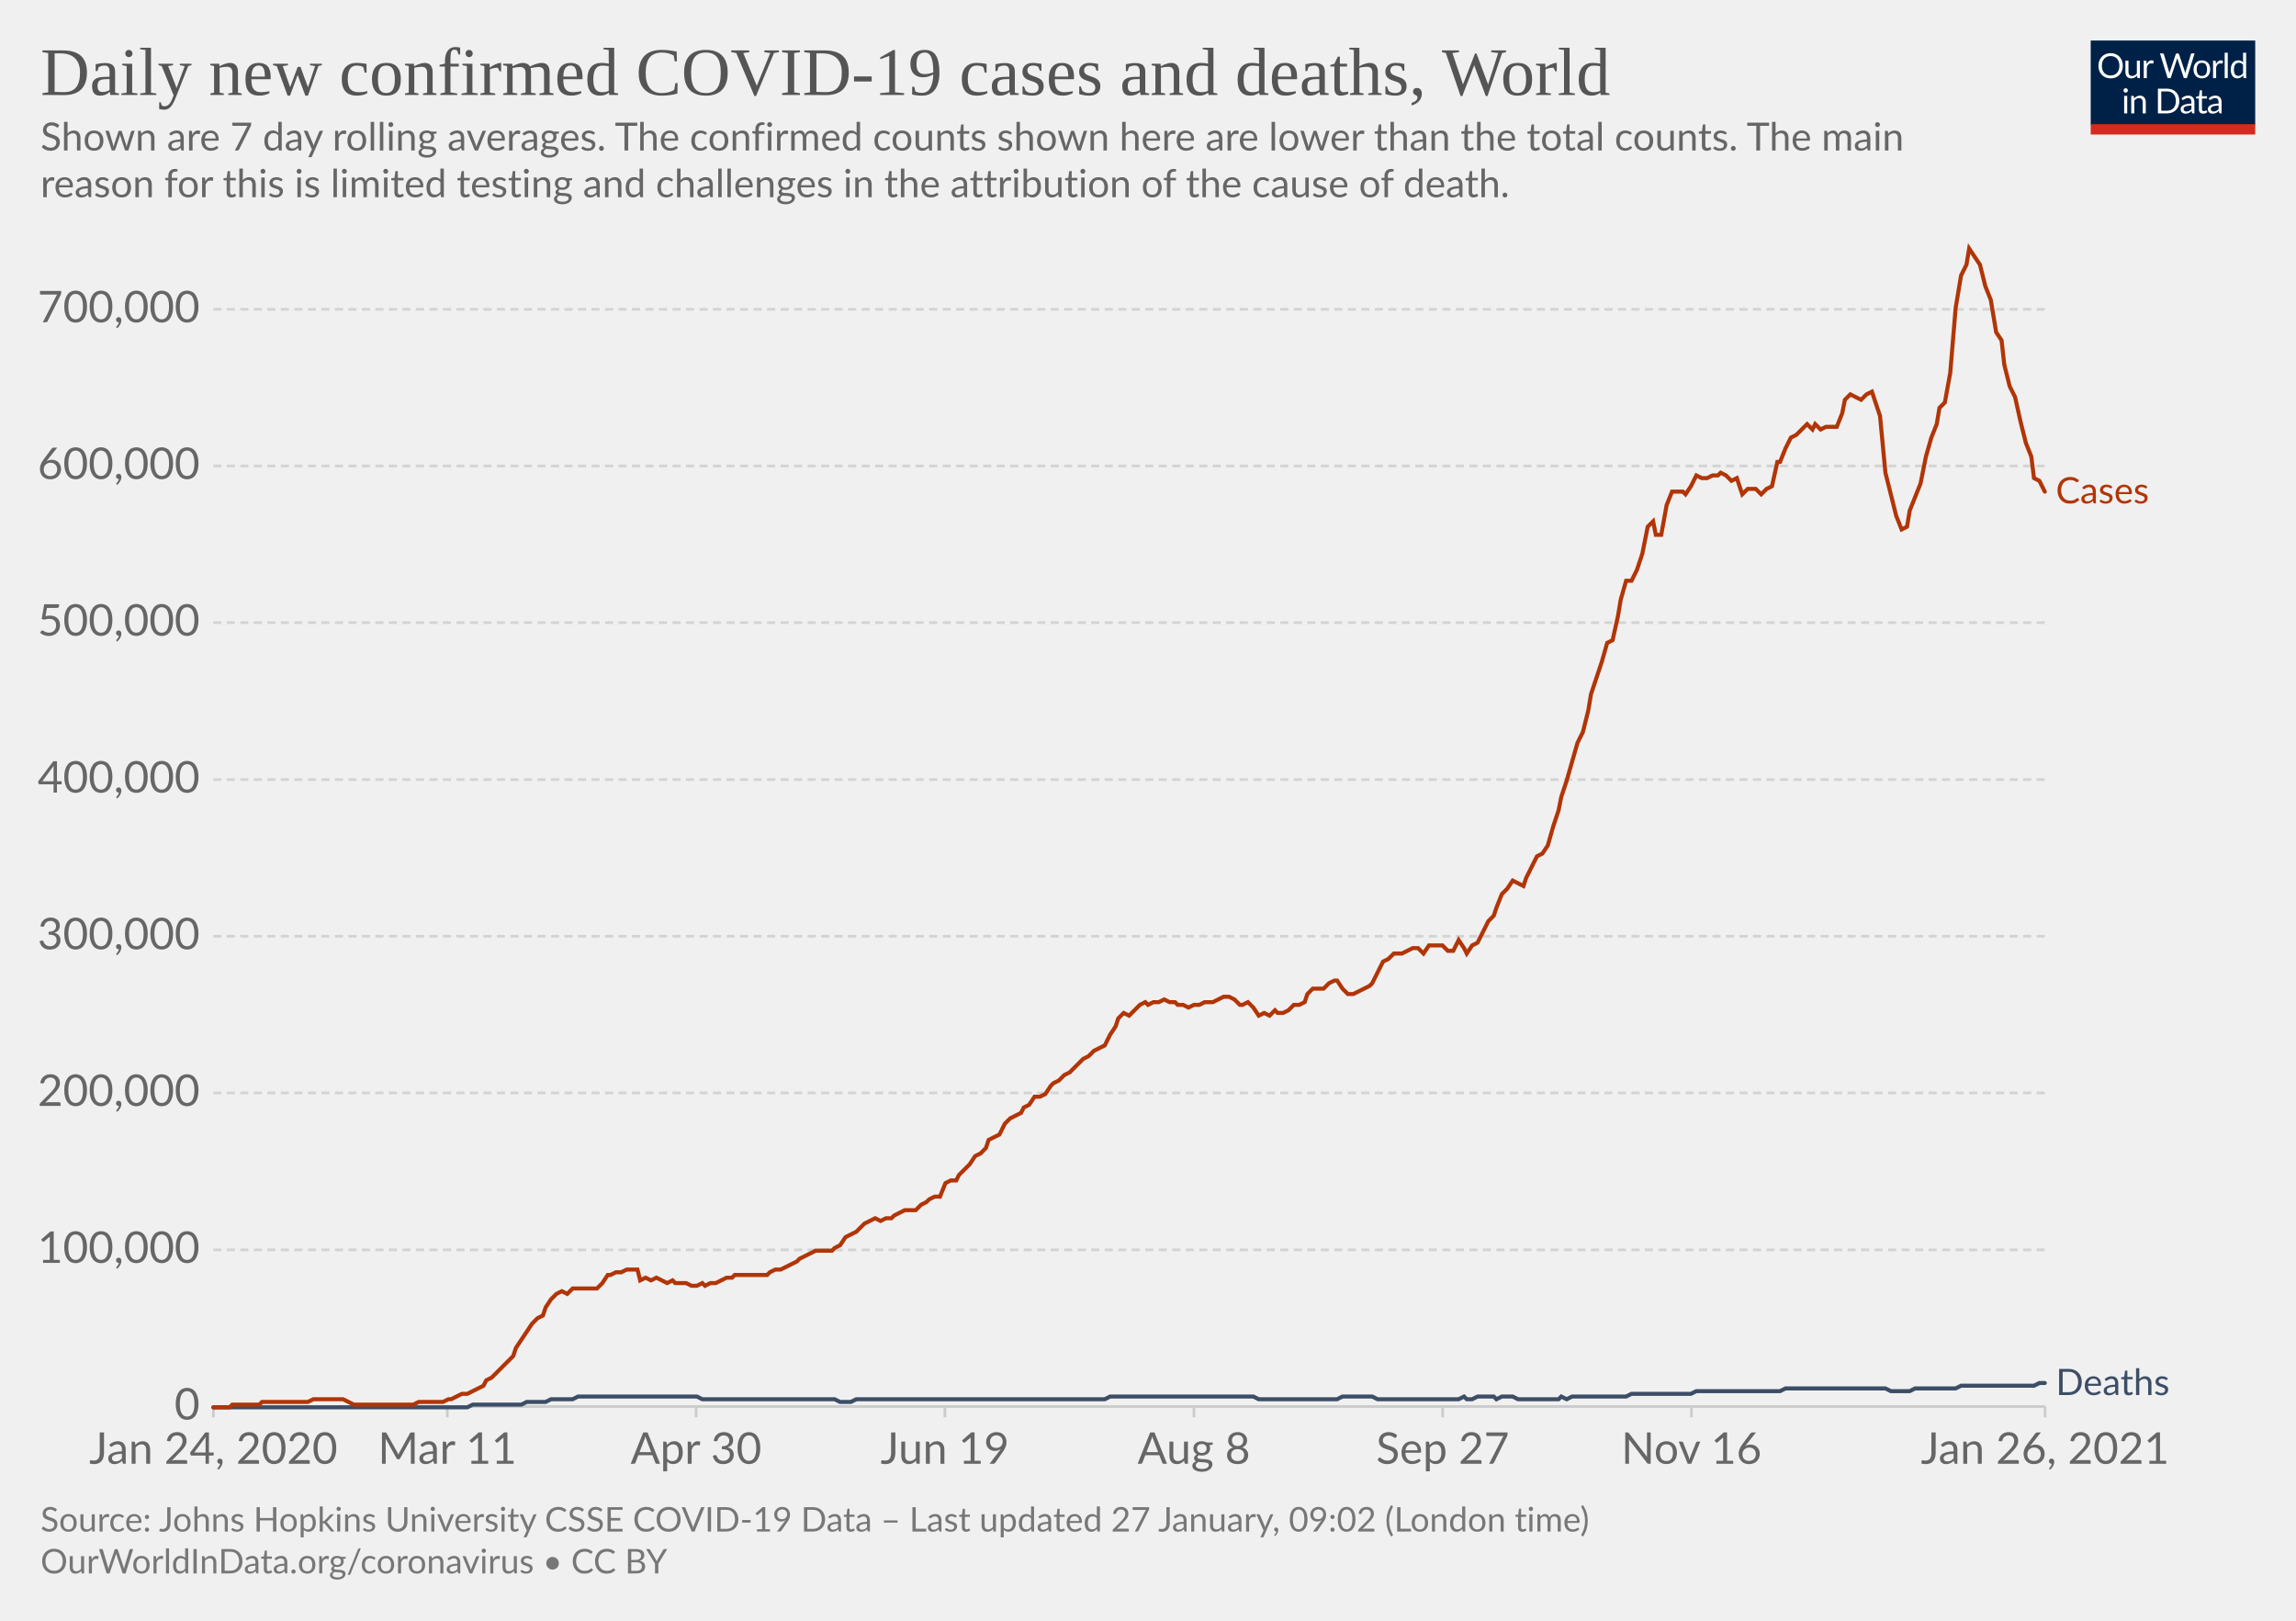
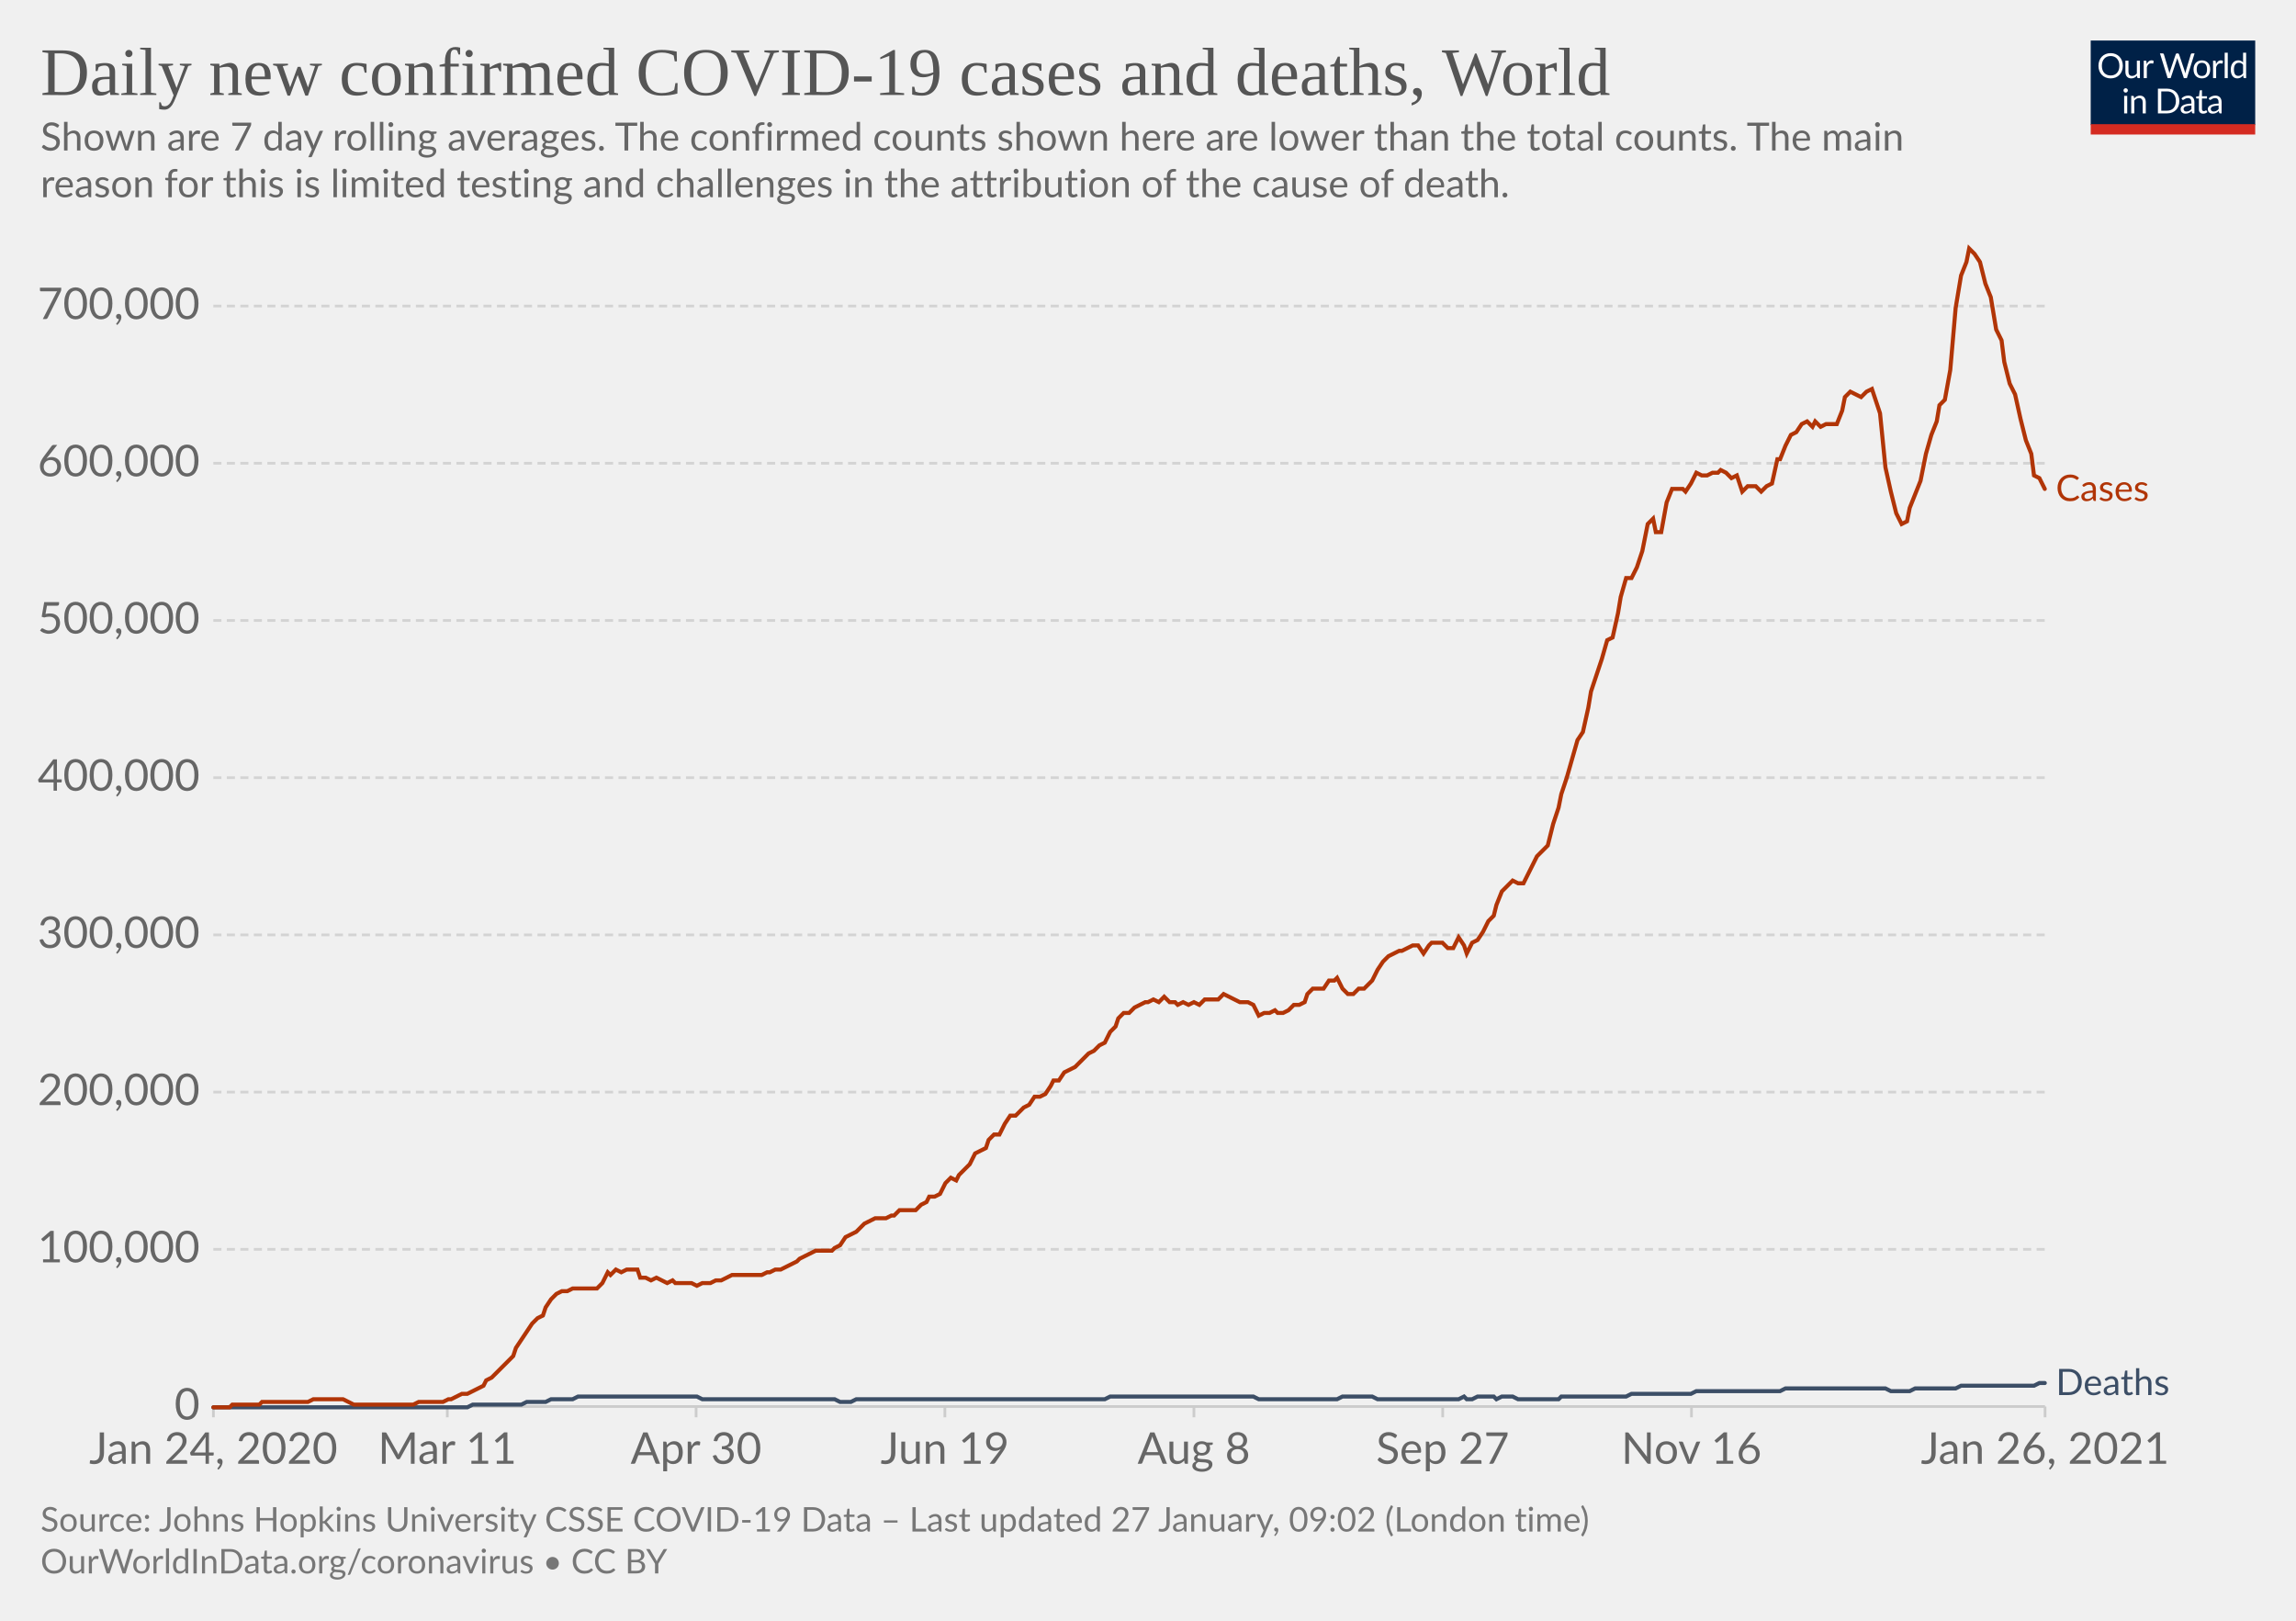
<svg xmlns="http://www.w3.org/2000/svg" version="1.1" style="background-color:#fff;-webkit-font-smoothing:antialiased" width="850" height="600" viewBox="0 0 850 600" font-family="Lato,'Helvetica Neue',Helvetica,Arial,sans-serif" font-size="18" text-rendering="optimizeLegibility">
  <g class="HeaderView">
    <g transform="matrix(.29 0 0 .29 774 15)">
      <svg width="210" height="120" viewBox="0 0 210 120" fill="none">
        <g clip-path="url(#clip0)">
          <path d="M0 0h210v107.89H0V0z" fill="#002147" />
          <path d="M40.98 32.25c0 2.36-.38 4.53-1.12 6.51a14.26 14.26 0 01-8.1 8.4c-1.9.78-4.02 1.17-6.34 1.17a16.6 16.6 0 01-6.33-1.17 14.31 14.31 0 01-8.08-8.4 18.29 18.29 0 01-1.12-6.51c0-2.36.38-4.53 1.12-6.5.75-1.97 1.8-3.67 3.17-5.1a14.32 14.32 0 014.9-3.34c1.92-.8 4.03-1.19 6.34-1.19 2.32 0 4.43.4 6.34 1.19 1.92.8 3.56 1.9 4.93 3.34a14.87 14.87 0 013.17 5.1 18.1 18.1 0 011.12 6.5zm-4.38 0c0-1.94-.26-3.68-.8-5.22a10.91 10.91 0 00-2.24-3.89 9.68 9.68 0 00-3.52-2.46 11.95 11.95 0 00-4.62-.86c-1.68 0-3.21.28-4.6.86a9.88 9.88 0 00-3.54 2.46 10.91 10.91 0 00-2.24 3.9c-.53 1.53-.8 3.27-.8 5.2 0 1.94.27 3.68.8 5.22a11.17 11.17 0 002.24 3.9 10.01 10.01 0 003.55 2.44c1.38.56 2.9.83 4.6.83s3.24-.27 4.61-.83a9.8 9.8 0 003.52-2.44 11.17 11.17 0 002.25-3.9c.53-1.54.8-3.28.8-5.21zm26.22-6.54V48H60.5c-.56 0-.9-.27-1.05-.81l-.31-2.4a12.45 12.45 0 01-3.26 2.6c-1.2.64-2.58.96-4.13.96-1.22 0-2.3-.2-3.24-.6a6.52 6.52 0 01-2.33-1.7 7.37 7.37 0 01-1.43-2.67c-.3-1.04-.46-2.2-.46-3.45V25.7h3.91v14.22c0 1.68.38 2.99 1.15 3.91.77.93 1.96 1.39 3.54 1.39 1.16 0 2.24-.27 3.23-.82a10.42 10.42 0 002.8-2.28V25.7h3.91zm8.61 4.47a9.94 9.94 0 012.6-3.56 5.64 5.64 0 013.76-1.3c.47 0 .92.05 1.34.15.44.1.83.27 1.17.49l-.3 2.92c-.09.37-.3.55-.66.55-.2 0-.5-.04-.9-.13a6.21 6.21 0 00-3.24.18 4.23 4.23 0 00-1.47.92c-.42.4-.81.9-1.17 1.5-.33.58-.64 1.26-.92 2.02V48H67.7V25.71h2.25c.42 0 .72.08.88.25.16.16.27.44.33.83l.26 3.39zm61.16-13.7L122.75 48h-3.82l-7.99-24.05a21.95 21.95 0 01-.42-1.58 38.36 38.36 0 01-.44 1.58L102.05 48h-3.83L88.4 16.47h3.54c.38 0 .7.1.95.29.26.2.43.43.5.73l6.52 21.9.28 1.28.29 1.46.3-1.46.38-1.27 7.41-21.91c.1-.25.26-.48.51-.69.27-.22.58-.33.95-.33h1.23c.38 0 .69.1.92.29a1.77 1.77 0 01.53.73l7.4 21.9a28.4 28.4 0 01.68 2.62 29.52 29.52 0 01.52-2.61l6.54-21.91a1.31 1.31 0 01.48-.7c.27-.21.58-.32.95-.32h3.32zm9.35 8.88c1.63 0 3.1.27 4.4.82a9.43 9.43 0 015.46 5.94c.5 1.4.74 2.98.74 4.73 0 1.76-.25 3.34-.74 4.75a9.43 9.43 0 01-5.46 5.92c-1.3.52-2.77.79-4.4.79-1.64 0-3.12-.27-4.44-.8a9.42 9.42 0 01-3.35-2.3c-.92-1-1.63-2.2-2.13-3.61-.49-1.41-.73-3-.73-4.75s.24-3.33.73-4.73c.5-1.43 1.2-2.64 2.13-3.63a9.4 9.4 0 013.35-2.31c1.32-.55 2.8-.82 4.44-.82zm0 19.89c2.2 0 3.84-.73 4.93-2.2 1.08-1.48 1.63-3.54 1.63-6.18 0-2.66-.55-4.72-1.63-6.2-1.09-1.49-2.73-2.23-4.93-2.23-1.12 0-2.09.2-2.93.57a5.71 5.71 0 00-2.06 1.65 7.5 7.5 0 00-1.24 2.67c-.26 1.04-.4 2.22-.4 3.54 0 2.64.55 4.7 1.64 6.18 1.1 1.47 2.76 2.2 4.99 2.2zm17.97-15.07a9.94 9.94 0 012.6-3.56 5.64 5.64 0 013.76-1.3c.47 0 .91.05 1.34.15.44.1.83.27 1.16.49l-.28 2.92c-.09.37-.31.55-.66.55-.2 0-.5-.04-.9-.13a6.2 6.2 0 00-3.24.18 4.23 4.23 0 00-1.47.92c-.43.4-.82.9-1.17 1.5a13.1 13.1 0 00-.92 2.02V48h-3.94V25.71h2.24c.43 0 .72.08.88.25.17.16.28.44.33.83l.27 3.39zm15.04-14.59V48h-3.92V15.6h3.92zm19.55 15.43a6.22 6.22 0 00-2.38-2.05 6.7 6.7 0 00-2.86-.6c-2.07 0-3.66.75-4.77 2.23-1.12 1.48-1.68 3.6-1.68 6.33 0 1.46.13 2.7.38 3.74a7.29 7.29 0 001.1 2.56 4.35 4.35 0 001.78 1.45c.7.3 1.5.46 2.4.46 1.29 0 2.41-.3 3.36-.88a9.6 9.6 0 002.67-2.49V31.02zm3.91-15.43V48h-2.33c-.56 0-.9-.27-1.06-.81l-.35-2.71a12.13 12.13 0 01-3.25 2.77 8.28 8.28 0 01-4.23 1.06 7.31 7.31 0 01-6.14-2.9c-.73-.96-1.3-2.15-1.69-3.57a18.35 18.35 0 01.07-9.48 11.29 11.29 0 011.89-3.7 8.7 8.7 0 017.06-3.34 7.96 7.96 0 016.12 2.62V15.59h3.91zM46.61 70.71V93H42.7V70.71h3.91zm.84-7c0 .39-.08.75-.24 1.09a2.81 2.81 0 01-1.52 1.47 2.67 2.67 0 01-2.16 0 2.9 2.9 0 01-1.45-1.47 2.67 2.67 0 010-2.16c.15-.35.35-.65.6-.9.25-.27.53-.47.85-.62a2.67 2.67 0 012.16 0c.35.15.65.35.9.62.27.25.47.55.62.9.16.34.24.7.24 1.08zm7.97 10.24c.49-.54 1-1.04 1.54-1.48a9.85 9.85 0 013.66-1.84 8.96 8.96 0 015.43.35c.94.4 1.72.97 2.33 1.71a7.36 7.36 0 011.43 2.67c.32 1.04.49 2.19.49 3.45V93h-3.94V78.81c0-1.69-.4-3-1.17-3.92-.76-.93-1.93-1.4-3.5-1.4a6.6 6.6 0 00-3.25.83c-1 .56-1.92 1.31-2.77 2.27V93h-3.94V70.71h2.35c.56 0 .9.28 1.04.82l.3 2.42zm57.7 3.3c0 2.36-.37 4.5-1.11 6.44a14.3 14.3 0 01-3.17 4.98 14.1 14.1 0 01-4.93 3.2c-1.9.76-4.02 1.13-6.33 1.13H85.8V61.47h11.77c2.31 0 4.42.39 6.33 1.15a13.8 13.8 0 018.1 8.18 17.75 17.75 0 011.12 6.45zm-4.37 0c0-1.94-.26-3.67-.8-5.2a10.94 10.94 0 00-2.23-3.87 9.57 9.57 0 00-3.53-2.42 12.23 12.23 0 00-4.61-.83h-7.5v24.62h7.5c1.7 0 3.24-.28 4.61-.84a9.7 9.7 0 003.53-2.4 10.94 10.94 0 002.24-3.87c.53-1.53.8-3.26.8-5.2zm19.8 5.72c-1.8.06-3.34.2-4.62.44-1.26.22-2.3.51-3.1.88-.8.36-1.37.8-1.74 1.3-.35.5-.53 1.05-.53 1.67 0 .58.1 1.1.3 1.52a3 3 0 00.76 1.05c.34.27.73.46 1.17.6a6.13 6.13 0 001.45.17 7.28 7.28 0 003.5-.81 11.95 11.95 0 002.82-2.2v-4.62zm-12.65-9.11a12.73 12.73 0 013.98-2.66c1.43-.59 3-.88 4.73-.88 1.25 0 2.36.2 3.33.61a6.81 6.81 0 013.94 4.38c.33 1.04.5 2.19.5 3.43V93h-1.74a1.8 1.8 0 01-.88-.18c-.2-.13-.36-.38-.48-.74l-.44-2.12-1.72 1.46a9.48 9.48 0 01-3.74 1.7c-.69.15-1.46.23-2.3.23-.87 0-1.69-.12-2.45-.35a5.34 5.34 0 01-3.34-2.93 6.64 6.64 0 01-.49-2.64c0-.88.25-1.72.73-2.53a6.33 6.33 0 012.35-2.17c1.09-.63 2.5-1.15 4.25-1.54 1.75-.41 3.89-.65 6.42-.7v-1.75c0-1.73-.37-3.03-1.12-3.91-.75-.9-1.84-1.34-3.28-1.34-.97 0-1.78.12-2.44.37-.64.23-1.2.5-1.7.81l-1.23.82c-.33.23-.67.35-1 .35-.27 0-.5-.07-.69-.2a2.1 2.1 0 01-.48-.53l-.7-1.25zm27.67 19.5c-1.76 0-3.12-.5-4.07-1.48-.94-.98-1.41-2.4-1.41-4.25V74h-2.68a.9.9 0 01-.6-.2c-.16-.14-.24-.36-.24-.66v-1.56l3.65-.46.9-6.89a.9.9 0 01.29-.52.88.88 0 01.62-.22H142v7.67h6.44V74H142v13.38c0 .94.22 1.63.68 2.09.45.45 1.04.68 1.76.68a3.21 3.21 0 001.85-.53l.55-.35c.16-.12.3-.18.41-.18.2 0 .4.13.55.38l1.15 1.87a7.45 7.45 0 01-2.44 1.5 8.53 8.53 0 01-2.95.52zm19.68-10.4c-1.8.07-3.34.21-4.62.45-1.26.22-2.3.51-3.1.88-.8.36-1.37.8-1.74 1.3-.35.5-.53 1.05-.53 1.67 0 .58.1 1.1.3 1.52a2.9 2.9 0 00.76 1.05c.34.27.73.46 1.17.6a6.13 6.13 0 001.45.17 7.3 7.3 0 003.5-.81 12.04 12.04 0 002.82-2.2v-4.62zm-12.65-9.1a12.72 12.72 0 013.99-2.66c1.42-.59 3-.88 4.72-.88 1.25 0 2.36.2 3.33.61a6.81 6.81 0 013.94 4.38c.33 1.04.5 2.19.5 3.43V93h-1.74a1.8 1.8 0 01-.88-.18c-.2-.13-.36-.38-.48-.74l-.44-2.12-1.72 1.46a9.48 9.48 0 01-3.74 1.7c-.69.15-1.46.23-2.3.23-.87 0-1.69-.12-2.45-.35a5.33 5.33 0 01-3.34-2.93 6.62 6.62 0 01-.49-2.64c0-.88.25-1.72.73-2.53a6.33 6.33 0 012.35-2.17c1.09-.63 2.5-1.15 4.25-1.54a31.2 31.2 0 016.42-.7v-1.75c0-1.73-.37-3.03-1.12-3.91-.75-.9-1.84-1.34-3.28-1.34-.97 0-1.78.12-2.44.37-.64.23-1.2.5-1.7.81l-1.22.82c-.34.23-.68.35-1.02.35-.26 0-.49-.07-.68-.2a1.88 1.88 0 01-.48-.53l-.7-1.25zM40.98 32.25c0 2.36-.38 4.53-1.12 6.51a14.26 14.26 0 01-8.1 8.4c-1.9.78-4.02 1.17-6.34 1.17a16.6 16.6 0 01-6.33-1.17 14.31 14.31 0 01-8.08-8.4 18.29 18.29 0 01-1.12-6.51c0-2.36.38-4.53 1.12-6.5.75-1.97 1.8-3.67 3.17-5.1a14.32 14.32 0 014.9-3.34c1.92-.8 4.03-1.19 6.34-1.19 2.32 0 4.43.4 6.34 1.19 1.92.8 3.56 1.9 4.93 3.34a14.87 14.87 0 013.17 5.1 18.1 18.1 0 011.12 6.5zm-4.38 0c0-1.94-.26-3.68-.8-5.22a10.91 10.91 0 00-2.24-3.89 9.68 9.68 0 00-3.52-2.46 11.95 11.95 0 00-4.62-.86c-1.68 0-3.21.28-4.6.86a9.88 9.88 0 00-3.54 2.46 10.91 10.91 0 00-2.24 3.9c-.53 1.53-.8 3.27-.8 5.2 0 1.94.27 3.68.8 5.22a11.17 11.17 0 002.24 3.9 10.01 10.01 0 003.55 2.44c1.38.56 2.9.83 4.6.83s3.24-.27 4.61-.83a9.8 9.8 0 003.52-2.44 11.17 11.17 0 002.25-3.9c.53-1.54.8-3.28.8-5.21zm26.22-6.54V48H60.5c-.56 0-.9-.27-1.05-.81l-.31-2.4a12.45 12.45 0 01-3.26 2.6c-1.2.64-2.58.96-4.13.96-1.22 0-2.3-.2-3.24-.6a6.52 6.52 0 01-2.33-1.7 7.37 7.37 0 01-1.43-2.67c-.3-1.04-.46-2.2-.46-3.45V25.7h3.91v14.22c0 1.68.38 2.99 1.15 3.91.77.93 1.96 1.39 3.54 1.39 1.16 0 2.24-.27 3.23-.82a10.42 10.42 0 002.8-2.28V25.7h3.91zm8.61 4.47a9.94 9.94 0 012.6-3.56 5.64 5.64 0 013.76-1.3c.47 0 .92.05 1.34.15.44.1.83.27 1.17.49l-.3 2.92c-.09.37-.3.55-.66.55-.2 0-.5-.04-.9-.13a6.21 6.21 0 00-3.24.18 4.23 4.23 0 00-1.47.92c-.42.4-.81.9-1.17 1.5-.33.58-.64 1.26-.92 2.02V48H67.7V25.71h2.25c.42 0 .72.08.88.25.16.16.27.44.33.83l.26 3.39zm61.16-13.7L122.75 48h-3.82l-7.99-24.05a21.95 21.95 0 01-.42-1.58 38.36 38.36 0 01-.44 1.58L102.05 48h-3.83L88.4 16.47h3.54c.38 0 .7.1.95.29.26.2.43.43.5.73l6.52 21.9.28 1.28.29 1.46.3-1.46.38-1.27 7.41-21.91c.1-.25.26-.48.51-.69.27-.22.58-.33.95-.33h1.23c.38 0 .69.1.92.29a1.77 1.77 0 01.53.73l7.4 21.9a28.4 28.4 0 01.68 2.62 29.52 29.52 0 01.52-2.61l6.54-21.91a1.31 1.31 0 01.48-.7c.27-.21.58-.32.95-.32h3.32zm9.35 8.88c1.63 0 3.1.27 4.4.82a9.43 9.43 0 015.46 5.94c.5 1.4.74 2.98.74 4.73 0 1.76-.25 3.34-.74 4.75a9.43 9.43 0 01-5.46 5.92c-1.3.52-2.77.79-4.4.79-1.64 0-3.12-.27-4.44-.8a9.42 9.42 0 01-3.35-2.3c-.92-1-1.63-2.2-2.13-3.61-.49-1.41-.73-3-.73-4.75s.24-3.33.73-4.73c.5-1.43 1.2-2.64 2.13-3.63a9.4 9.4 0 013.35-2.31c1.32-.55 2.8-.82 4.44-.82zm0 19.89c2.2 0 3.84-.73 4.93-2.2 1.08-1.48 1.63-3.54 1.63-6.18 0-2.66-.55-4.72-1.63-6.2-1.09-1.49-2.73-2.23-4.93-2.23-1.12 0-2.09.2-2.93.57a5.71 5.71 0 00-2.06 1.65 7.5 7.5 0 00-1.24 2.67c-.26 1.04-.4 2.22-.4 3.54 0 2.64.55 4.7 1.64 6.18 1.1 1.47 2.76 2.2 4.99 2.2zm17.97-15.07a9.94 9.94 0 012.6-3.56 5.64 5.64 0 013.76-1.3c.47 0 .91.05 1.34.15.44.1.83.27 1.16.49l-.28 2.92c-.09.37-.31.55-.66.55-.2 0-.5-.04-.9-.13a6.2 6.2 0 00-3.24.18 4.23 4.23 0 00-1.47.92c-.43.4-.82.9-1.17 1.5a13.1 13.1 0 00-.92 2.02V48h-3.94V25.71h2.24c.43 0 .72.08.88.25.17.16.28.44.33.83l.27 3.39zm15.04-14.59V48h-3.92V15.6h3.92zm19.55 15.43a6.22 6.22 0 00-2.38-2.05 6.7 6.7 0 00-2.86-.6c-2.07 0-3.66.75-4.77 2.23-1.12 1.48-1.68 3.6-1.68 6.33 0 1.46.13 2.7.38 3.74a7.29 7.29 0 001.1 2.56 4.35 4.35 0 001.78 1.45c.7.3 1.5.46 2.4.46 1.29 0 2.41-.3 3.36-.88a9.6 9.6 0 002.67-2.49V31.02zm3.91-15.43V48h-2.33c-.56 0-.9-.27-1.06-.81l-.35-2.71a12.13 12.13 0 01-3.25 2.77 8.28 8.28 0 01-4.23 1.06 7.31 7.31 0 01-6.14-2.9c-.73-.96-1.3-2.15-1.69-3.57a18.35 18.35 0 01.07-9.48 11.29 11.29 0 011.89-3.7 8.7 8.7 0 017.06-3.34 7.96 7.96 0 016.12 2.62V15.59h3.91zM46.61 70.71V93H42.7V70.71h3.91zm.84-7c0 .39-.08.75-.24 1.09a2.81 2.81 0 01-1.52 1.47 2.67 2.67 0 01-2.16 0 2.9 2.9 0 01-1.45-1.47 2.67 2.67 0 010-2.16c.15-.35.35-.65.6-.9.25-.27.53-.47.85-.62a2.67 2.67 0 012.16 0c.35.15.65.35.9.62.27.25.47.55.62.9.16.34.24.7.24 1.08zm7.97 10.24c.49-.54 1-1.04 1.54-1.48a9.85 9.85 0 013.66-1.84 8.96 8.96 0 015.43.35c.94.4 1.72.97 2.33 1.71a7.36 7.36 0 011.43 2.67c.32 1.04.49 2.19.49 3.45V93h-3.94V78.81c0-1.69-.4-3-1.17-3.92-.76-.93-1.93-1.4-3.5-1.4a6.6 6.6 0 00-3.25.83c-1 .56-1.92 1.31-2.77 2.27V93h-3.94V70.71h2.35c.56 0 .9.28 1.04.82l.3 2.42zm57.7 3.3c0 2.36-.37 4.5-1.11 6.44a14.3 14.3 0 01-3.17 4.98 14.1 14.1 0 01-4.93 3.2c-1.9.76-4.02 1.13-6.33 1.13H85.8V61.47h11.77c2.31 0 4.42.39 6.33 1.15a13.8 13.8 0 018.1 8.18 17.75 17.75 0 011.12 6.45zm-4.37 0c0-1.94-.26-3.67-.8-5.2a10.94 10.94 0 00-2.23-3.87 9.57 9.57 0 00-3.53-2.42 12.23 12.23 0 00-4.61-.83h-7.5v24.62h7.5c1.7 0 3.24-.28 4.61-.84a9.7 9.7 0 003.53-2.4 10.94 10.94 0 002.24-3.87c.53-1.53.8-3.26.8-5.2zm19.8 5.72c-1.8.06-3.34.2-4.62.44-1.26.22-2.3.51-3.1.88-.8.36-1.37.8-1.74 1.3-.35.5-.53 1.05-.53 1.67 0 .58.1 1.1.3 1.52a3 3 0 00.76 1.05c.34.27.73.46 1.17.6a6.13 6.13 0 001.45.17 7.28 7.28 0 003.5-.81 11.95 11.95 0 002.82-2.2v-4.62zm-12.65-9.11a12.73 12.73 0 013.98-2.66c1.43-.59 3-.88 4.73-.88 1.25 0 2.36.2 3.33.61a6.81 6.81 0 013.94 4.38c.33 1.04.5 2.19.5 3.43V93h-1.74a1.8 1.8 0 01-.88-.18c-.2-.13-.36-.38-.48-.74l-.44-2.12-1.72 1.46a9.48 9.48 0 01-3.74 1.7c-.69.15-1.46.23-2.3.23-.87 0-1.69-.12-2.45-.35a5.34 5.34 0 01-3.34-2.93 6.64 6.64 0 01-.49-2.64c0-.88.25-1.72.73-2.53a6.33 6.33 0 012.35-2.17c1.09-.63 2.5-1.15 4.25-1.54 1.75-.41 3.89-.65 6.42-.7v-1.75c0-1.73-.37-3.03-1.12-3.91-.75-.9-1.84-1.34-3.28-1.34-.97 0-1.78.12-2.44.37-.64.23-1.2.5-1.7.81l-1.23.82c-.33.23-.67.35-1 .35-.27 0-.5-.07-.69-.2a2.1 2.1 0 01-.48-.53l-.7-1.25zm27.67 19.5c-1.76 0-3.12-.5-4.07-1.48-.94-.98-1.41-2.4-1.41-4.25V74h-2.68a.9.9 0 01-.6-.2c-.16-.14-.24-.36-.24-.66v-1.56l3.65-.46.9-6.89a.9.9 0 01.29-.52.88.88 0 01.62-.22H142v7.67h6.44V74H142v13.38c0 .94.22 1.63.68 2.09.45.45 1.04.68 1.76.68a3.21 3.21 0 001.85-.53l.55-.35c.16-.12.3-.18.41-.18.2 0 .4.13.55.38l1.15 1.87a7.45 7.45 0 01-2.44 1.5 8.53 8.53 0 01-2.95.52zm19.68-10.4c-1.8.07-3.34.21-4.62.45-1.26.22-2.3.51-3.1.88-.8.36-1.37.8-1.74 1.3-.35.5-.53 1.05-.53 1.67 0 .58.1 1.1.3 1.52a2.9 2.9 0 00.76 1.05c.34.27.73.46 1.17.6a6.13 6.13 0 001.45.17 7.3 7.3 0 003.5-.81 12.04 12.04 0 002.82-2.2v-4.62zm-12.65-9.1a12.72 12.72 0 013.99-2.66c1.42-.59 3-.88 4.72-.88 1.25 0 2.36.2 3.33.61a6.81 6.81 0 013.94 4.38c.33 1.04.5 2.19.5 3.43V93h-1.74a1.8 1.8 0 01-.88-.18c-.2-.13-.36-.38-.48-.74l-.44-2.12-1.72 1.46a9.48 9.48 0 01-3.74 1.7c-.69.15-1.46.23-2.3.23-.87 0-1.69-.12-2.45-.35a5.33 5.33 0 01-3.34-2.93 6.62 6.62 0 01-.49-2.64c0-.88.25-1.72.73-2.53a6.33 6.33 0 012.35-2.17c1.09-.63 2.5-1.15 4.25-1.54a31.2 31.2 0 016.42-.7v-1.75c0-1.73-.37-3.03-1.12-3.91-.75-.9-1.84-1.34-3.28-1.34-.97 0-1.78.12-2.44.37-.64.23-1.2.5-1.7.81l-1.22.82c-.34.23-.68.35-1.02.35-.26 0-.49-.07-.68-.2a1.88 1.88 0 01-.48-.53l-.7-1.25zM40.98 32.25c0 2.36-.38 4.53-1.12 6.51a14.26 14.26 0 01-8.1 8.4c-1.9.78-4.02 1.17-6.34 1.17a16.6 16.6 0 01-6.33-1.17 14.31 14.31 0 01-8.08-8.4 18.29 18.29 0 01-1.12-6.51c0-2.36.38-4.53 1.12-6.5.75-1.97 1.8-3.67 3.17-5.1a14.32 14.32 0 014.9-3.34c1.92-.8 4.03-1.19 6.34-1.19 2.32 0 4.43.4 6.34 1.19 1.92.8 3.56 1.9 4.93 3.34a14.87 14.87 0 013.17 5.1 18.1 18.1 0 011.12 6.5zm-4.38 0c0-1.94-.26-3.68-.8-5.22a10.91 10.91 0 00-2.24-3.89 9.68 9.68 0 00-3.52-2.46 11.95 11.95 0 00-4.62-.86c-1.68 0-3.21.28-4.6.86a9.88 9.88 0 00-3.54 2.46 10.91 10.91 0 00-2.24 3.9c-.53 1.53-.8 3.27-.8 5.2 0 1.94.27 3.68.8 5.22a11.17 11.17 0 002.24 3.9 10.01 10.01 0 003.55 2.44c1.38.56 2.9.83 4.6.83s3.24-.27 4.61-.83a9.8 9.8 0 003.52-2.44 11.17 11.17 0 002.25-3.9c.53-1.54.8-3.28.8-5.21zm26.22-6.54V48H60.5c-.56 0-.9-.27-1.05-.81l-.31-2.4a12.45 12.45 0 01-3.26 2.6c-1.2.64-2.58.96-4.13.96-1.22 0-2.3-.2-3.24-.6a6.52 6.52 0 01-2.33-1.7 7.37 7.37 0 01-1.43-2.67c-.3-1.04-.46-2.2-.46-3.45V25.7h3.91v14.22c0 1.68.38 2.99 1.15 3.91.77.93 1.96 1.39 3.54 1.39 1.16 0 2.24-.27 3.23-.82a10.42 10.42 0 002.8-2.28V25.7h3.91zm8.61 4.47a9.94 9.94 0 012.6-3.56 5.64 5.64 0 013.76-1.3c.47 0 .92.05 1.34.15.44.1.83.27 1.17.49l-.3 2.92c-.09.37-.3.55-.66.55-.2 0-.5-.04-.9-.13a6.21 6.21 0 00-3.24.18 4.23 4.23 0 00-1.47.92c-.42.4-.81.9-1.17 1.5-.33.58-.64 1.26-.92 2.02V48H67.7V25.71h2.25c.42 0 .72.08.88.25.16.16.27.44.33.83l.26 3.39zm61.16-13.7L122.75 48h-3.82l-7.99-24.05a21.95 21.95 0 01-.42-1.58 38.36 38.36 0 01-.44 1.58L102.05 48h-3.83L88.4 16.47h3.54c.38 0 .7.1.95.29.26.2.43.43.5.73l6.52 21.9.28 1.28.29 1.46.3-1.46.38-1.27 7.41-21.91c.1-.25.26-.48.51-.69.27-.22.58-.33.95-.33h1.23c.38 0 .69.1.92.29a1.77 1.77 0 01.53.73l7.4 21.9a28.4 28.4 0 01.68 2.62 29.52 29.52 0 01.52-2.61l6.54-21.91a1.31 1.31 0 01.48-.7c.27-.21.58-.32.95-.32h3.32zm9.35 8.88c1.63 0 3.1.27 4.4.82a9.43 9.43 0 015.46 5.94c.5 1.4.74 2.98.74 4.73 0 1.76-.25 3.34-.74 4.75a9.43 9.43 0 01-5.46 5.92c-1.3.52-2.77.79-4.4.79-1.64 0-3.12-.27-4.44-.8a9.42 9.42 0 01-3.35-2.3c-.92-1-1.63-2.2-2.13-3.61-.49-1.41-.73-3-.73-4.75s.24-3.33.73-4.73c.5-1.43 1.2-2.64 2.13-3.63a9.4 9.4 0 013.35-2.31c1.32-.55 2.8-.82 4.44-.82zm0 19.89c2.2 0 3.84-.73 4.93-2.2 1.08-1.48 1.63-3.54 1.63-6.18 0-2.66-.55-4.72-1.63-6.2-1.09-1.49-2.73-2.23-4.93-2.23-1.12 0-2.09.2-2.93.57a5.71 5.71 0 00-2.06 1.65 7.5 7.5 0 00-1.24 2.67c-.26 1.04-.4 2.22-.4 3.54 0 2.64.55 4.7 1.64 6.18 1.1 1.47 2.76 2.2 4.99 2.2zm17.97-15.07a9.94 9.94 0 012.6-3.56 5.64 5.64 0 013.76-1.3c.47 0 .91.05 1.34.15.44.1.83.27 1.16.49l-.28 2.92c-.09.37-.31.55-.66.55-.2 0-.5-.04-.9-.13a6.2 6.2 0 00-3.24.18 4.23 4.23 0 00-1.47.92c-.43.4-.82.9-1.17 1.5a13.1 13.1 0 00-.92 2.02V48h-3.94V25.71h2.24c.43 0 .72.08.88.25.17.16.28.44.33.83l.27 3.39zm15.04-14.59V48h-3.92V15.6h3.92zm19.55 15.43a6.22 6.22 0 00-2.38-2.05 6.7 6.7 0 00-2.86-.6c-2.07 0-3.66.75-4.77 2.23-1.12 1.48-1.68 3.6-1.68 6.33 0 1.46.13 2.7.38 3.74a7.29 7.29 0 001.1 2.56 4.35 4.35 0 001.78 1.45c.7.3 1.5.46 2.4.46 1.29 0 2.41-.3 3.36-.88a9.6 9.6 0 002.67-2.49V31.02zm3.91-15.43V48h-2.33c-.56 0-.9-.27-1.06-.81l-.35-2.71a12.13 12.13 0 01-3.25 2.77 8.28 8.28 0 01-4.23 1.06 7.31 7.31 0 01-6.14-2.9c-.73-.96-1.3-2.15-1.69-3.57a18.35 18.35 0 01.07-9.48 11.29 11.29 0 011.89-3.7 8.7 8.7 0 017.06-3.34 7.96 7.96 0 016.12 2.62V15.59h3.91zM46.61 70.71V93H42.7V70.71h3.91zm.84-7c0 .39-.08.75-.24 1.09a2.81 2.81 0 01-1.52 1.47 2.67 2.67 0 01-2.16 0 2.9 2.9 0 01-1.45-1.47 2.67 2.67 0 010-2.16c.15-.35.35-.65.6-.9.25-.27.53-.47.85-.62a2.67 2.67 0 012.16 0c.35.15.65.35.9.62.27.25.47.55.62.9.16.34.24.7.24 1.08zm7.97 10.24c.49-.54 1-1.04 1.54-1.48a9.85 9.85 0 013.66-1.84 8.96 8.96 0 015.43.35c.94.4 1.72.97 2.33 1.71a7.36 7.36 0 011.43 2.67c.32 1.04.49 2.19.49 3.45V93h-3.94V78.81c0-1.69-.4-3-1.17-3.92-.76-.93-1.93-1.4-3.5-1.4a6.6 6.6 0 00-3.25.83c-1 .56-1.92 1.31-2.77 2.27V93h-3.94V70.71h2.35c.56 0 .9.28 1.04.82l.3 2.42zm57.7 3.3c0 2.36-.37 4.5-1.11 6.44a14.3 14.3 0 01-3.17 4.98 14.1 14.1 0 01-4.93 3.2c-1.9.76-4.02 1.13-6.33 1.13H85.8V61.47h11.77c2.31 0 4.42.39 6.33 1.15a13.8 13.8 0 018.1 8.18 17.75 17.75 0 011.12 6.45zm-4.37 0c0-1.94-.26-3.67-.8-5.2a10.94 10.94 0 00-2.23-3.87 9.57 9.57 0 00-3.53-2.42 12.23 12.23 0 00-4.61-.83h-7.5v24.62h7.5c1.7 0 3.24-.28 4.61-.84a9.7 9.7 0 003.53-2.4 10.94 10.94 0 002.24-3.87c.53-1.53.8-3.26.8-5.2zm19.8 5.72c-1.8.06-3.34.2-4.62.44-1.26.22-2.3.51-3.1.88-.8.36-1.37.8-1.74 1.3-.35.5-.53 1.05-.53 1.67 0 .58.1 1.1.3 1.52a3 3 0 00.76 1.05c.34.27.73.46 1.17.6a6.13 6.13 0 001.45.17 7.28 7.28 0 003.5-.81 11.95 11.95 0 002.82-2.2v-4.62zm-12.65-9.11a12.73 12.73 0 013.98-2.66c1.43-.59 3-.88 4.73-.88 1.25 0 2.36.2 3.33.61a6.81 6.81 0 013.94 4.38c.33 1.04.5 2.19.5 3.43V93h-1.74a1.8 1.8 0 01-.88-.18c-.2-.13-.36-.38-.48-.74l-.44-2.12-1.72 1.46a9.48 9.48 0 01-3.74 1.7c-.69.15-1.46.23-2.3.23-.87 0-1.69-.12-2.45-.35a5.34 5.34 0 01-3.34-2.93 6.64 6.64 0 01-.49-2.64c0-.88.25-1.72.73-2.53a6.33 6.33 0 012.35-2.17c1.09-.63 2.5-1.15 4.25-1.54 1.75-.41 3.89-.65 6.42-.7v-1.75c0-1.73-.37-3.03-1.12-3.91-.75-.9-1.84-1.34-3.28-1.34-.97 0-1.78.12-2.44.37-.64.23-1.2.5-1.7.81l-1.23.82c-.33.23-.67.35-1 .35-.27 0-.5-.07-.69-.2a2.1 2.1 0 01-.48-.53l-.7-1.25zm27.67 19.5c-1.76 0-3.12-.5-4.07-1.48-.94-.98-1.41-2.4-1.41-4.25V74h-2.68a.9.9 0 01-.6-.2c-.16-.14-.24-.36-.24-.66v-1.56l3.65-.46.9-6.89a.9.9 0 01.29-.52.88.88 0 01.62-.22H142v7.67h6.44V74H142v13.38c0 .94.22 1.63.68 2.09.45.45 1.04.68 1.76.68a3.21 3.21 0 001.85-.53l.55-.35c.16-.12.3-.18.41-.18.2 0 .4.13.55.38l1.15 1.87a7.45 7.45 0 01-2.44 1.5 8.53 8.53 0 01-2.95.52zm19.68-10.4c-1.8.07-3.34.21-4.62.45-1.26.22-2.3.51-3.1.88-.8.36-1.37.8-1.74 1.3-.35.5-.53 1.05-.53 1.67 0 .58.1 1.1.3 1.52a2.9 2.9 0 00.76 1.05c.34.27.73.46 1.17.6a6.13 6.13 0 001.45.17 7.3 7.3 0 003.5-.81 12.04 12.04 0 002.82-2.2v-4.62zm-12.65-9.1a12.72 12.72 0 013.99-2.66c1.42-.59 3-.88 4.72-.88 1.25 0 2.36.2 3.33.61a6.81 6.81 0 013.94 4.38c.33 1.04.5 2.19.5 3.43V93h-1.74a1.8 1.8 0 01-.88-.18c-.2-.13-.36-.38-.48-.74l-.44-2.12-1.72 1.46a9.48 9.48 0 01-3.74 1.7c-.69.15-1.46.23-2.3.23-.87 0-1.69-.12-2.45-.35a5.33 5.33 0 01-3.34-2.93 6.62 6.62 0 01-.49-2.64c0-.88.25-1.72.73-2.53a6.33 6.33 0 012.35-2.17c1.09-.63 2.5-1.15 4.25-1.54a31.2 31.2 0 016.42-.7v-1.75c0-1.73-.37-3.03-1.12-3.91-.75-.9-1.84-1.34-3.28-1.34-.97 0-1.78.12-2.44.37-.64.23-1.2.5-1.7.81l-1.22.82c-.34.23-.68.35-1.02.35-.26 0-.49-.07-.68-.2a1.88 1.88 0 01-.48-.53l-.7-1.25z" fill="#fff" />
          <path fill="#D42B21" d="M0 106.79h210V120H0z" />
        </g>
        <defs>
          <clipPath id="clip0">
            <path fill="#fff" d="M0 0h210v120H0z" />
          </clipPath>
        </defs>
      </svg>
    </g>
    <a href="https://ourworldindata.org/grapher/daily-covid-cases-deaths-7-day-ra?time=2020-01-02..latest" target="_blank" rel="noopener" font-family="&quot;Playfair Display&quot;,Georgia,&quot;Times New Roman&quot;,serif">
      <text font-size="25.2" x="15" y="35.2" fill="#555">
        <tspan x="15" y="35.16">Daily new confirmed COVID-19 cases and deaths, World</tspan>
      </text>
    </a>
    <text font-size="14.4" x="15" y="55.7" fill="#666">
      <tspan x="15" y="55.72">Shown are 7 day rolling averages. The confirmed counts shown here are lower than the total counts. The main</tspan>
      <tspan x="15" y="73">reason for this is limited testing and challenges in the attribution of the cause of death.</tspan>
    </text>
  </g>
  <g class="LineChart">
    <defs>
      <clipPath id="a">
        <path d="M68.97 0h830v899.4h-830z" />
      </clipPath>
    </defs>
    <g class="DualAxisView">
      <g class="HorizontalAxis">
        <path stroke="#ccc" d="M79 520.7v4M165.6 520.7v4M257.7 520.7v4M349.8 520.7v4M442 520.7v4M534.1 520.7v4M626.2 520.7v4M757.1 520.7v4" />
        <text x="79" y="541.9" fill="#666" text-anchor="middle" font-size="16.2">Jan 24, 2020</text>
        <text x="165.6" y="541.9" fill="#666" text-anchor="middle" font-size="16.2">Mar 11</text>
        <text x="257.7" y="541.9" fill="#666" text-anchor="middle" font-size="16.2">Apr 30</text>
        <text x="349.8" y="541.9" fill="#666" text-anchor="middle" font-size="16.2">Jun 19</text>
        <text x="442" y="541.9" fill="#666" text-anchor="middle" font-size="16.2">Aug 8</text>
        <text x="534.1" y="541.9" fill="#666" text-anchor="middle" font-size="16.2">Sep 27</text>
        <text x="626.2" y="541.9" fill="#666" text-anchor="middle" font-size="16.2">Nov 16</text>
        <text x="757.1" y="541.9" fill="#666" text-anchor="middle" font-size="16.2">Jan 26, 2021</text>
      </g>
      <g class="VerticalAxis" fill="#666" dominant-baseline="middle" text-anchor="end" font-size="16.2">
        <text x="73.97" y="520.7">0</text>
-         <text x="73.97" y="462.7">100,000</text>
-         <text x="73.97" y="404.6">200,000</text>
-         <text x="73.97" y="346.6">300,000</text>
-         <text x="73.97" y="288.6">400,000</text>
-         <text x="73.97" y="230.5">500,000</text>
-         <text x="73.97" y="172.5">600,000</text>
-         <text x="73.97" y="114.5">700,000</text>
+         <text x="73.97" y="462.5">100,000</text>
+         <text x="73.97" y="404.3">200,000</text>
+         <text x="73.97" y="346.1">300,000</text>
+         <text x="73.97" y="287.9">400,000</text>
+         <text x="73.97" y="229.7">500,000</text>
+         <text x="73.97" y="171.5">600,000</text>
+         <text x="73.97" y="113.3">700,000</text>
      </g>
      <g class="AxisGridLines horizontalLines">
        <path stroke="#ccc" d="M78.97 520.7h678.1" />
-         <path stroke="#d3d3d3" stroke-dasharray="3,2" d="M78.97 462.7h678.1M78.97 404.6h678.1M78.97 346.6h678.1M78.97 288.6h678.1M78.97 230.5h678.1M78.97 172.5h678.1M78.97 114.5h678.1" />
+         <path stroke="#d3d3d3" stroke-dasharray="3,2" d="M78.97 462.5h678.1M78.97 404.3h678.1M78.97 346.1h678.1M78.97 287.9h678.1M78.97 229.7h678.1M78.97 171.5h678.1M78.97 113.3h678.1" />
      </g>
    </g>
    <g clip-path="url(#a)">
      <g class="LineLabels" cursor="default">
        <g class="legendMark">
-           <text font-size="13.5" x="761.1" y="186.4" fill="#B13507">
-             <tspan x="761.07" y="186.35">Cases</tspan>
+           <text font-size="13.5" x="761.1" y="185.5" fill="#B13507">
+             <tspan x="761.07" y="185.45">Cases</tspan>
          </text>
        </g>
        <g class="legendMark">
          <text font-size="13.5" x="761.1" y="516.4" fill="#3C4E66">
            <tspan x="761.07" y="516.45">Deaths</tspan>
          </text>
        </g>
      </g>
      <g class="Lines">
        <g class="key-World_0">
-           <path stroke="#3C4E66" stroke-linecap="round" d="M79 521h94l2-1h18l2-1h7l2-1h8l2-1h44l2 1h49l2 1h4l2-1h92l2-1h53l2 1h29l2-1h11l2 1h30l2-1 1 1h2l2-1h6l1 1 2-1h4l2 1h15l1-1 2 1 2-1h20l2-1h22l2-1h31l2-1h37l2 1h7l2-1h15l2-1h27l2-1h2" fill="none" stroke-width="1.5" />
+           <path stroke="#3C4E66" stroke-linecap="round" d="M79 521h94l2-1h18l2-1h7l2-1h8l2-1h44l2 1h49l2 1h4l2-1h92l2-1h53l2 1h29l2-1h11l2 1h30l2-1 1 1h2l2-1h6l1 1 2-1h4l2 1h15l1-1h24l2-1h22l2-1h31l2-1h37l2 1h7l2-1h15l2-1h27l2-1h2" fill="none" stroke-width="1.5" />
        </g>
        <g class="key-World_1">
-           <path stroke="#B13507" stroke-linecap="round" d="M79 521h6l1-1h10l1-1h17l2-1h11l2 1 2 1h22l2-1h9l2-1h1l2-1 2-1h2l2-1 2-1 2-1 1-2 2-1 2-2 2-2 2-2 2-2 1-3 2-3 2-3 2-3 2-2 2-1 1-3 2-3 2-2 2-1 2 1 2-2h9l2-2 2-3h1l2-1h2l2-1h4l1 4 2-1 2 1 2-1 2 1 2 1 2-1 1 1h4l2 1h2l2-1 1 1 2-1h2l2-1 2-1h2l1-1h12l1-1 2-1h2l2-1 2-1 2-1 1-1 2-1 2-1 2-1h6l1-1 2-1 2-3 2-1 2-1 2-2 1-1 2-1 2-1 2 1 2-1h2l1-1 2-1 2-1h4l2-2 2-1 1-1 2-1h2l2-5 2-1h2l1-2 2-2 2-2 2-3 2-1 2-2 1-3 2-1 2-1 2-4 2-2 2-1 2-1 1-2 2-1 2-3h2l2-1 2-3 1-1 2-1 2-2 2-1 2-2 2-2 1-1 2-1 2-2 2-1 2-1 2-4 2-3 1-3 2-2 2 1 2-2 2-2 2-1 1 1 2-1h2l2-1 2 1h2l1 1h2l2 1 2-1h2l2-1h3l2-1 2-1h2l2 1 2 2h1l2-1 2 2 2 3 2-1 2 1 2-2 1 1h2l2-1 2-2h2l2-1 1-3 2-2h4l2-2 2-1h1l2 3 2 2h2l2-1 2-1 2-1 1-1 2-4 2-4 2-1 2-2h3l2-1 2-1h2l2 2 2-3h5l2 2h2l2-4 2 3 1 2 2-3 2-1 2-4 2-4 2-2 1-3 2-5 2-2 2-3 2 1 2 1 1-3 2-4 2-4 2-1 2-3 2-7 2-6 1-5 2-6 2-7 2-7 2-4 2-8 1-6 2-6 2-6 2-7 2-1 2-9 1-6 2-7h2l2-4 2-6 2-10 2-2 1 5h2l2-11 2-5h4l1 1 2-3 2-4 2 1h2l2-1h2l1-1 2 1 2 2 2-1 2 6 2-2h3l2 2 2-2 2-1 2-9h1l2-5 2-4 2-1 2-2 2-2 2 2 1-2 2 2 2-1h4l2-5 1-5 2-2 2 1 2 1 2-2 2-1 1 3 2 6 2 21 2 8 2 8 2 5 2-1 1-6 2-5 2-5 2-10 2-7 2-5 1-6 2-2 2-11 2-24 2-12 2-4 1-6 2 3 2 3 2 8 2 5 2 12 2 3 1 9 2 8 2 4 2 9 2 8 2 5 1 8 2 1 2 4" fill="none" stroke-width="1.5" />
+           <path stroke="#B13507" stroke-linecap="round" d="M79 521h6l1-1h10l1-1h17l2-1h11l2 1 2 1h22l2-1h9l2-1h1l2-1 2-1h2l2-1 2-1 2-1 1-2 2-1 2-2 2-2 2-2 2-2 1-3 2-3 2-3 2-3 2-2 2-1 1-3 2-3 2-2 2-1h2l2-1h9l2-2 2-4 1 1 2-2 2 1 2-1h4l1 3h2l2 1 2-1 2 1 2 1 2-1 1 1h6l2 1 2-1h3l2-1h2l2-1 2-1h11l2-1h1l2-1h2l2-1 2-1 2-1 1-1 2-1 2-1 2-1h6l1-1 2-1 2-3 2-1 2-1 2-2 1-1 2-1 2-1h4l2-1h1l2-2h6l2-2 2-1 1-2h2l2-1 2-4 2-2 2 1 1-2 2-2 2-2 2-4 2-1 2-1 1-3 2-2h2l2-4 2-3h2l2-2 1-1 2-1 2-3h2l2-1 2-3 1-2h2l2-3 2-1 2-1 2-2 1-1 2-2 2-1 2-2 2-1 2-4 2-2 1-3 2-2h2l2-2 2-1 2-1h1l2-1 2 1 2-2 2 2h2l1 1 2-1 2 1 2-1 2 1 2-2h5l2-2 2 1 2 1 2 1h3l2 1 2 4 2-1h2l2-1 1 1h2l2-1 2-2h2l2-1 1-3 2-2h4l2-3h2l1-1 2 4 2 2h2l2-2h2l2-2 1-1 2-4 2-3 2-2 2-1 2-1h1l2-1 2-1h2l2 3 2-3 1-1h4l2 2h2l2-4 2 3 1 3 2-4 2-1 2-3 2-4 2-2 1-4 2-5 2-2 2-2 2 1h2l1-2 2-4 2-4 2-2 2-2 2-8 2-6 1-5 2-6 2-7 2-7 2-3 2-9 1-6 2-6 2-6 2-7 2-1 2-9 1-6 2-7h2l2-4 2-6 2-10 2-2 1 5h2l2-11 2-5h4l1 1 2-3 2-4 2 1h2l2-1h2l1-1 2 1 2 2 2-1 2 6 2-2h3l2 2 2-2 2-1 2-9h1l2-5 2-4 2-1 2-3 2-1 2 2 1-2 2 2 2-1h4l2-5 1-5 2-2 2 1 2 1 2-2 2-1 1 3 2 6 2 20 2 9 2 8 2 4 2-1 1-5 2-5 2-5 2-10 2-7 2-5 1-6 2-2 2-11 2-23 2-12 2-5 1-5 2 2 2 3 2 8 2 5 2 12 2 4 1 8 2 8 2 4 2 9 2 8 2 5 1 8 2 1 2 4" fill="none" stroke-width="1.5" />
        </g>
      </g>
    </g>
  </g>
  <g class="SourcesFooter" fill="#777">
    <g class="clickable" fill="#777">
      <text font-size="12.6" x="15" y="567">
        <tspan x="15" y="566.98">Source: Johns Hopkins University CSSE COVID-19 Data – Last updated 27 January, 09:02 (London time)</tspan>
      </text>
    </g>
    <text font-size="12.6" x="15" y="582.5">
      <tspan x="15" y="582.48">
        <a target="_blank" href="https://ourworldindata.org/coronavirus" fill="#777">OurWorldInData.org/coronavirus</a> • <a class="cclogo" href="http://creativecommons.org/licenses/by/4.0/deed.en_US" target="_blank" fill="#777">CC BY</a>
      </tspan>
    </text>
  </g>
</svg>
